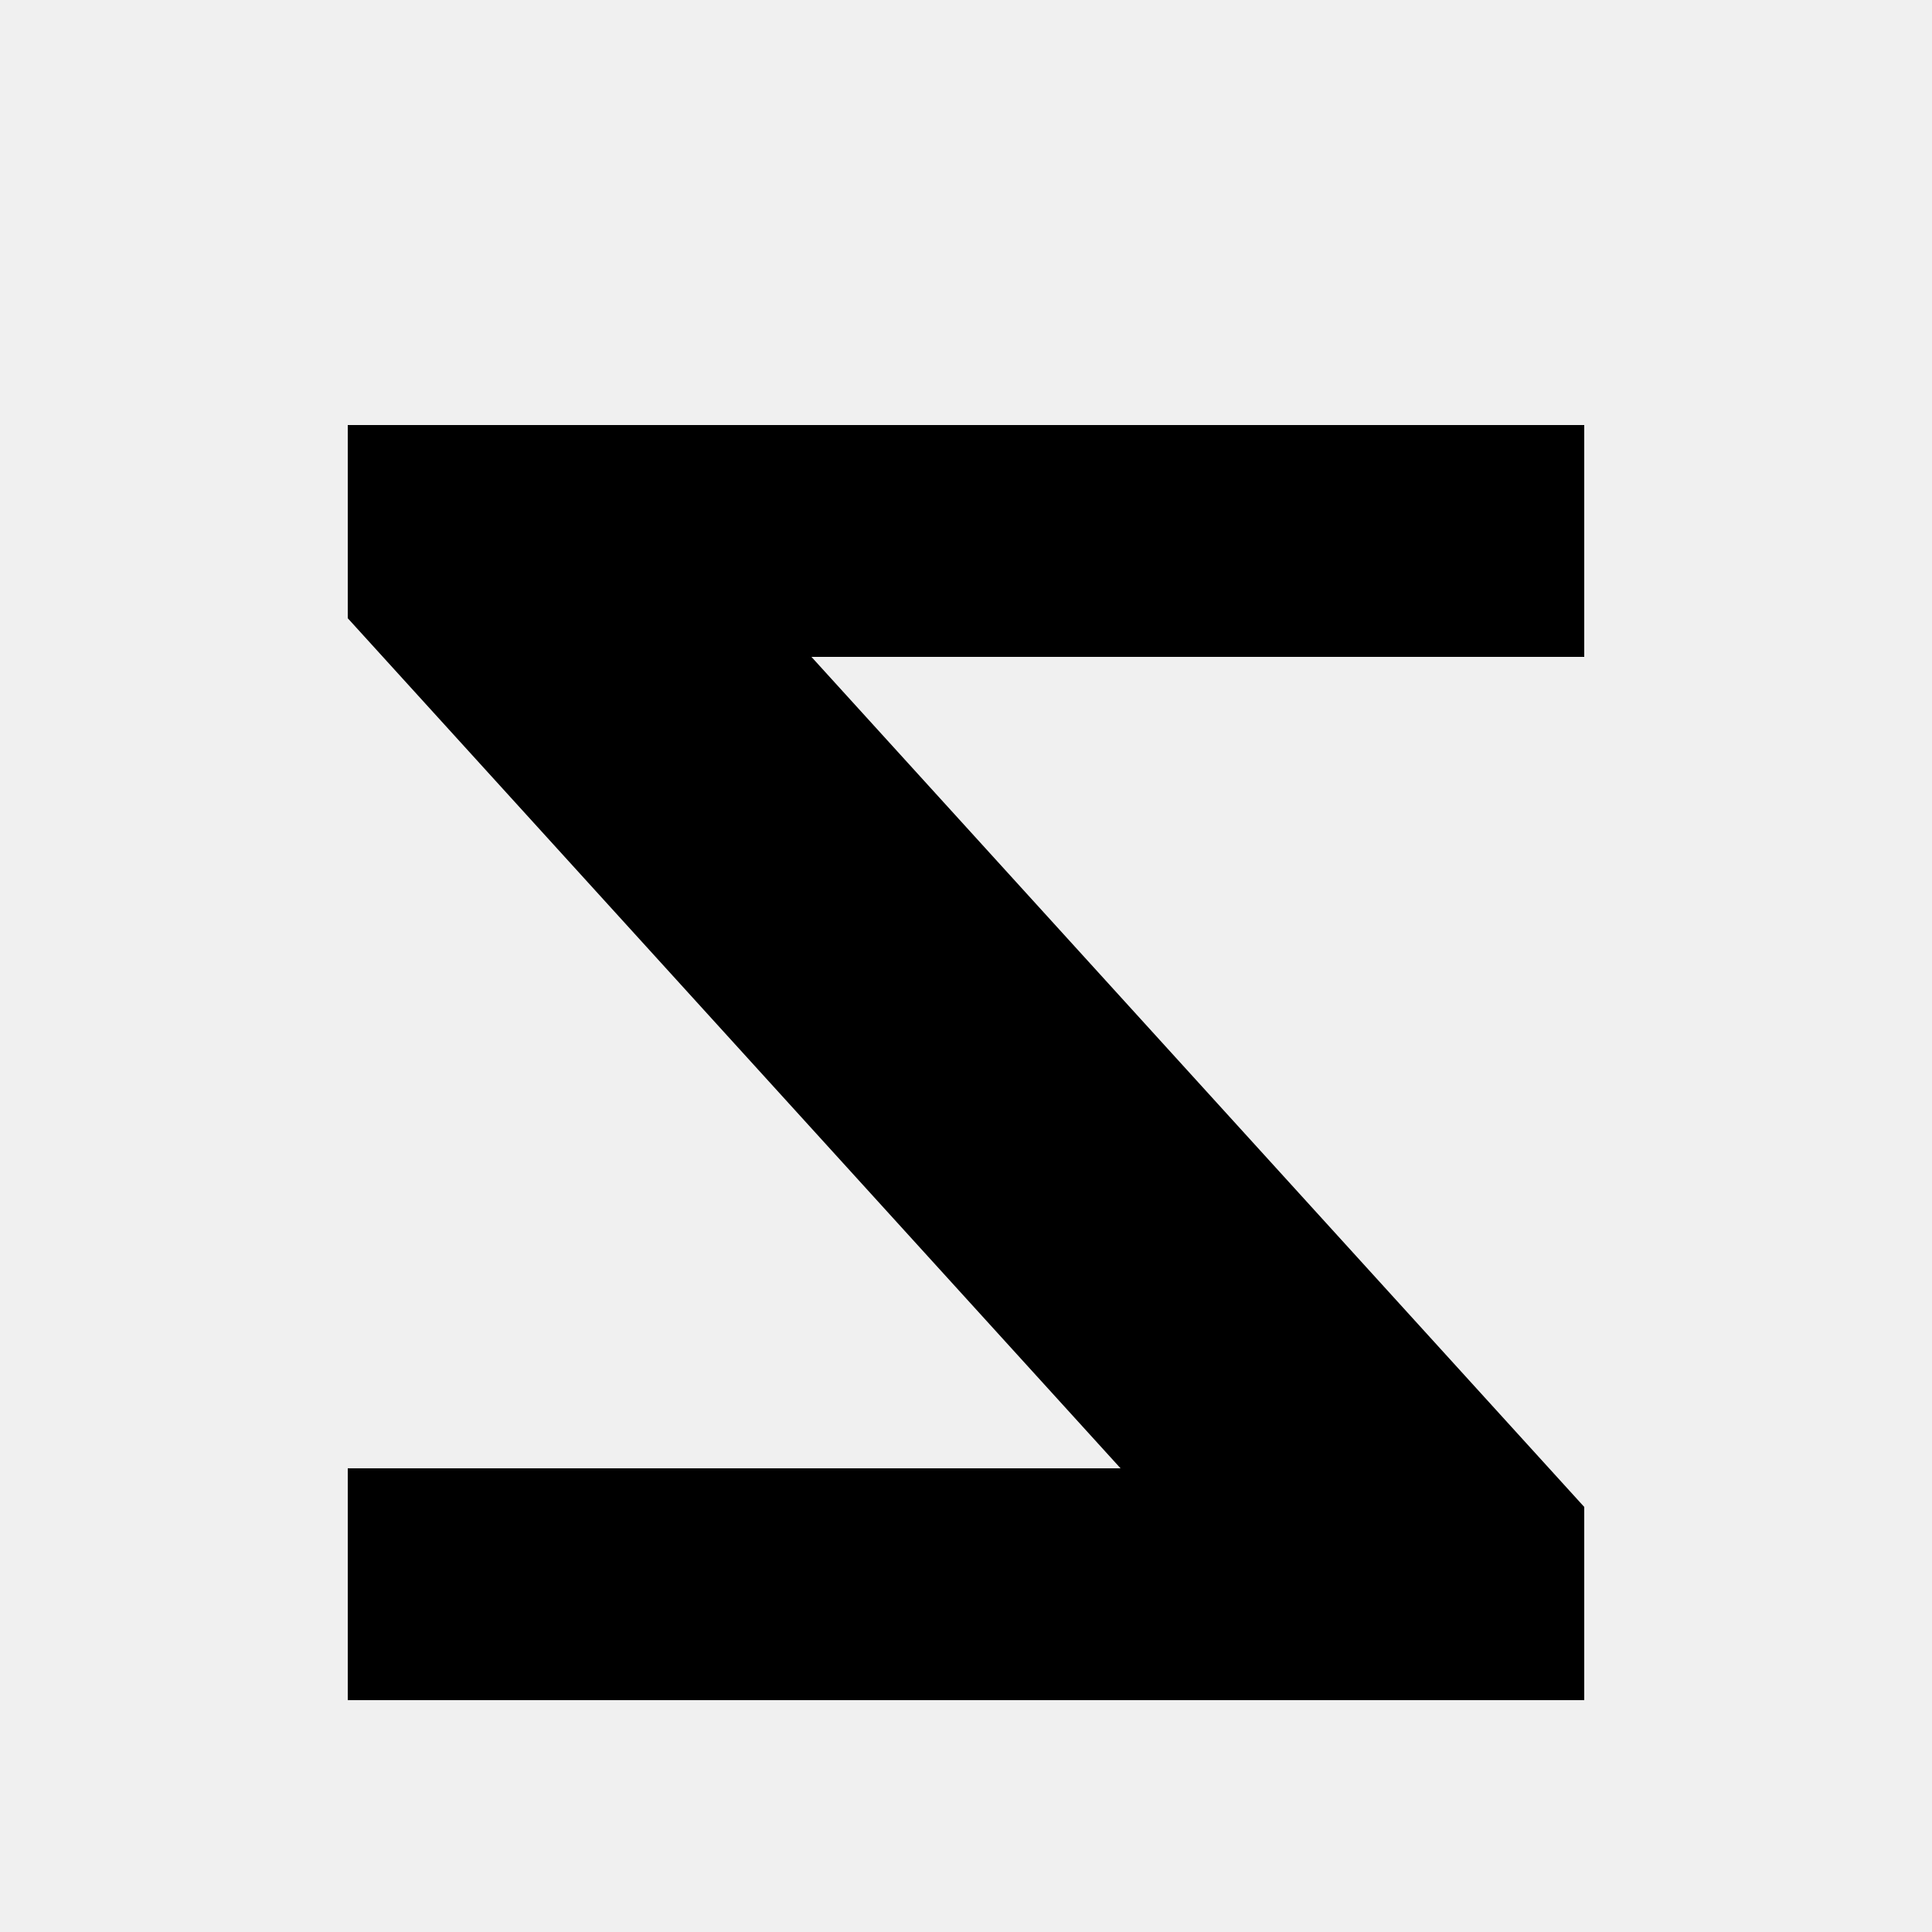
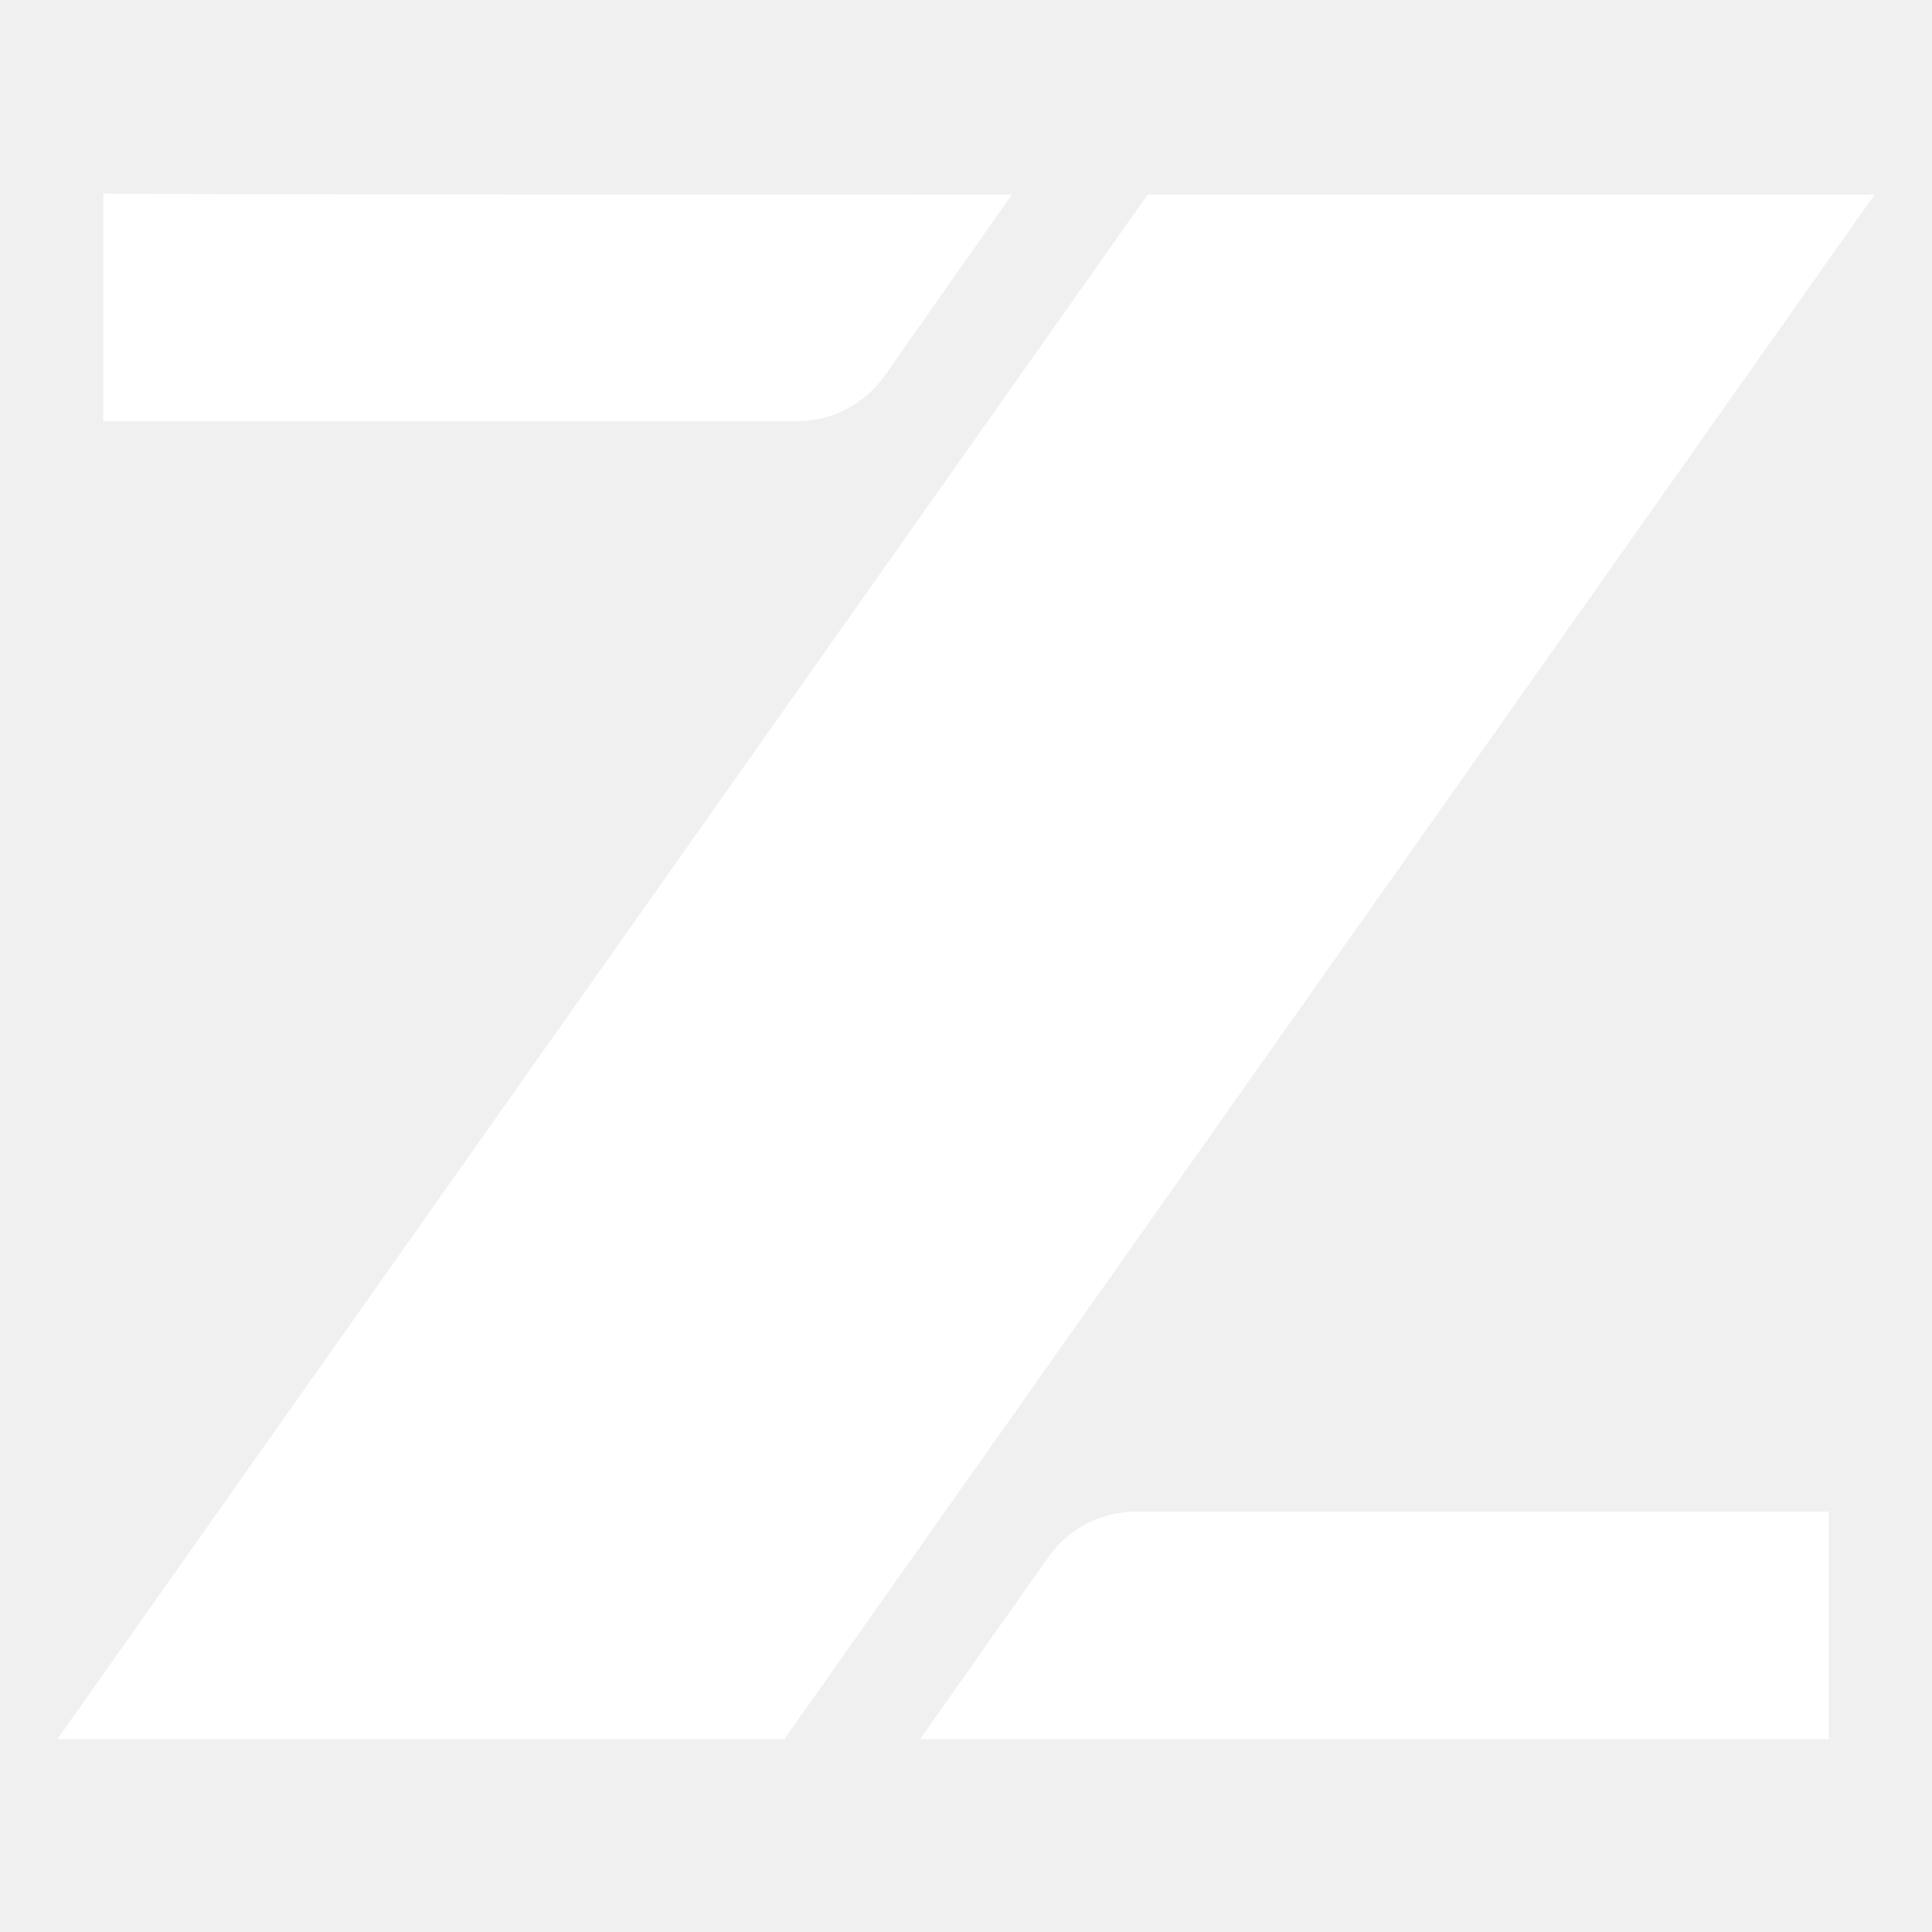
<svg xmlns="http://www.w3.org/2000/svg" width="100" height="100" viewBox="0 0 100 100" fill="none">
-   <path d="M18 22H82V34H42L82 78V88H18V76H58L18 32Z" fill="black" />
+   <path d="M52.377 10.072L45.803 19.427C44.791 20.894 43.072 21.804 41.252 21.804H5.348V10.021C5.297 10.072 52.377 10.072 52.377 10.072Z" fill="white" />
+   <path d="M97.029 10.072L40.594 90.022H2.971L59.406 10.072H97.029Z" fill="white" />
+   <path d="M47.623 90.022L54.248 80.616C55.259 79.149 56.978 78.239 58.799 78.239H94.652V90.022H47.623Z" fill="white" />
</svg>
